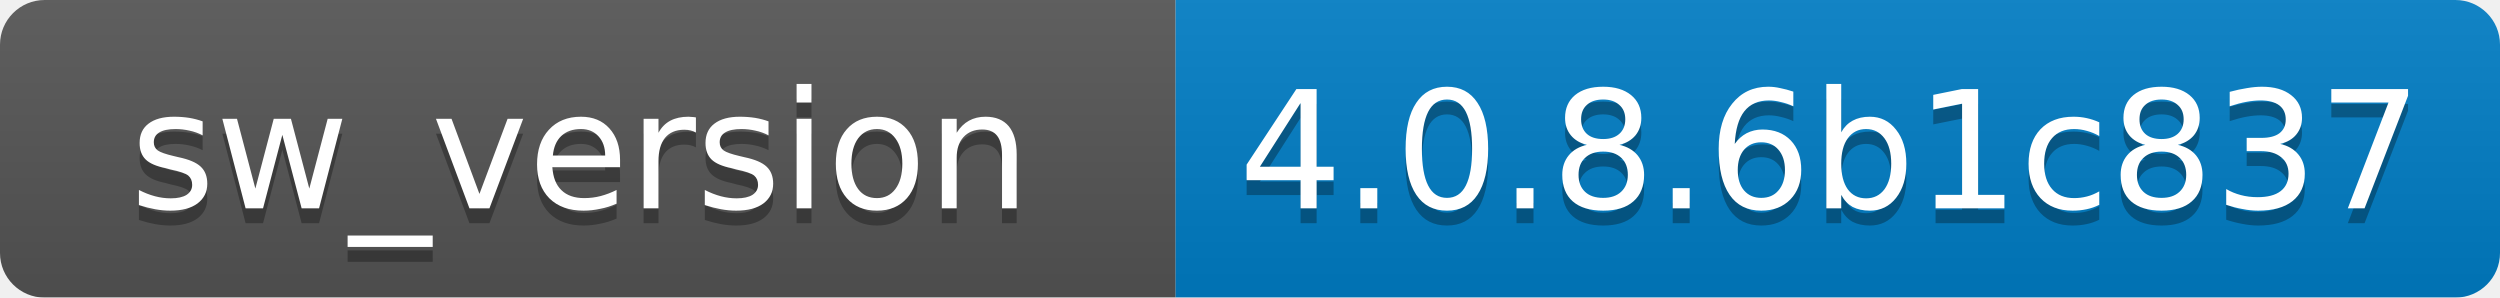
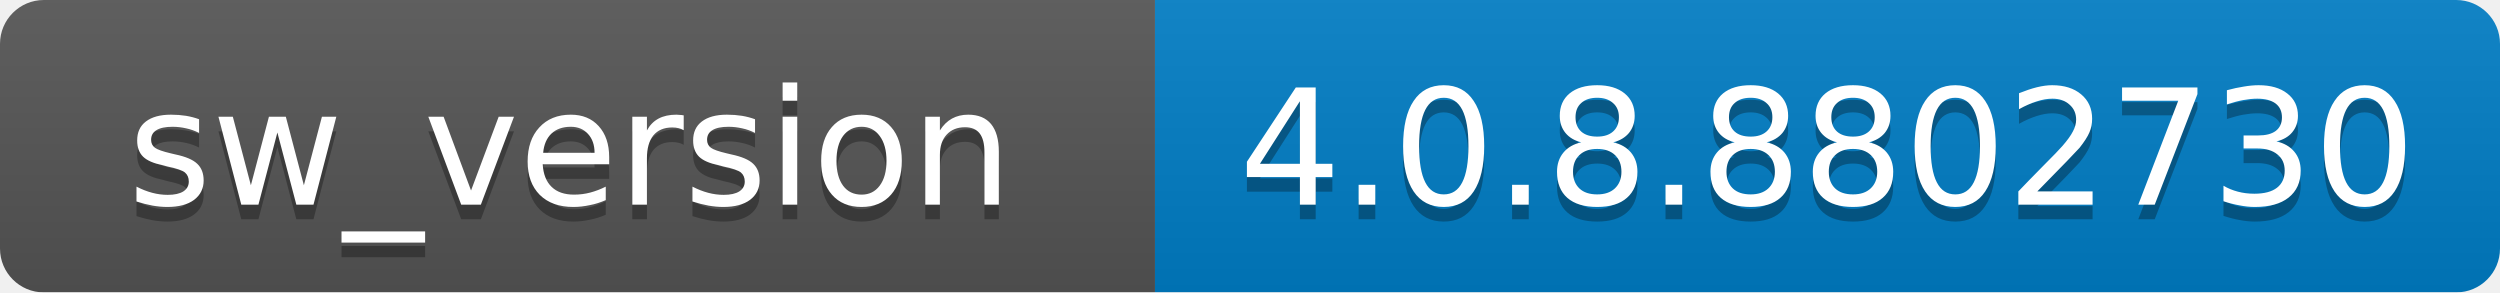
- <svg xmlns="http://www.w3.org/2000/svg" width="168" height="20">
+ <svg xmlns="http://www.w3.org/2000/svg" width="171" height="20">
  <linearGradient id="b" x2="0" y2="100%">
    <stop offset="0" stop-color="#bbb" stop-opacity=".1" />
    <stop offset="1" stop-opacity=".1" />
  </linearGradient>
  <mask id="a">
-     <rect width="168" height="20" rx="3" fill="#fff" />
+     <rect width="171" height="20" rx="3" fill="#fff" />
  </mask>
  <g mask="url(#a)">
    <path fill="#555" d="M0 0h79v20H0z" />
-     <path fill="#007ec6" d="M79 0h89v20H79z" />
-     <path fill="url(#b)" d="M0 0h168v20H0z" />
+     <path fill="#007ec6" d="M79 0h92v20H79z" />
+     <path fill="url(#b)" d="M0 0h171v20H0z" />
  </g>
  <g fill="#fff" text-anchor="middle" font-family="DejaVu Sans,Verdana,Geneva,sans-serif" font-size="11">
    <text x="39" y="15" fill="#010101" fill-opacity=".3">sw_version</text>
    <text x="39" y="14">sw_version</text>
-     <text x="123" y="15" fill="#010101" fill-opacity=".3">4.0.8.6b1c837</text>
-     <text x="123" y="14">4.0.8.6b1c837</text>
+     <text x="125" y="15" fill="#010101" fill-opacity=".3">4.0.8.8802730</text>
+     <text x="125" y="14">4.0.8.8802730</text>
  </g>
</svg>
